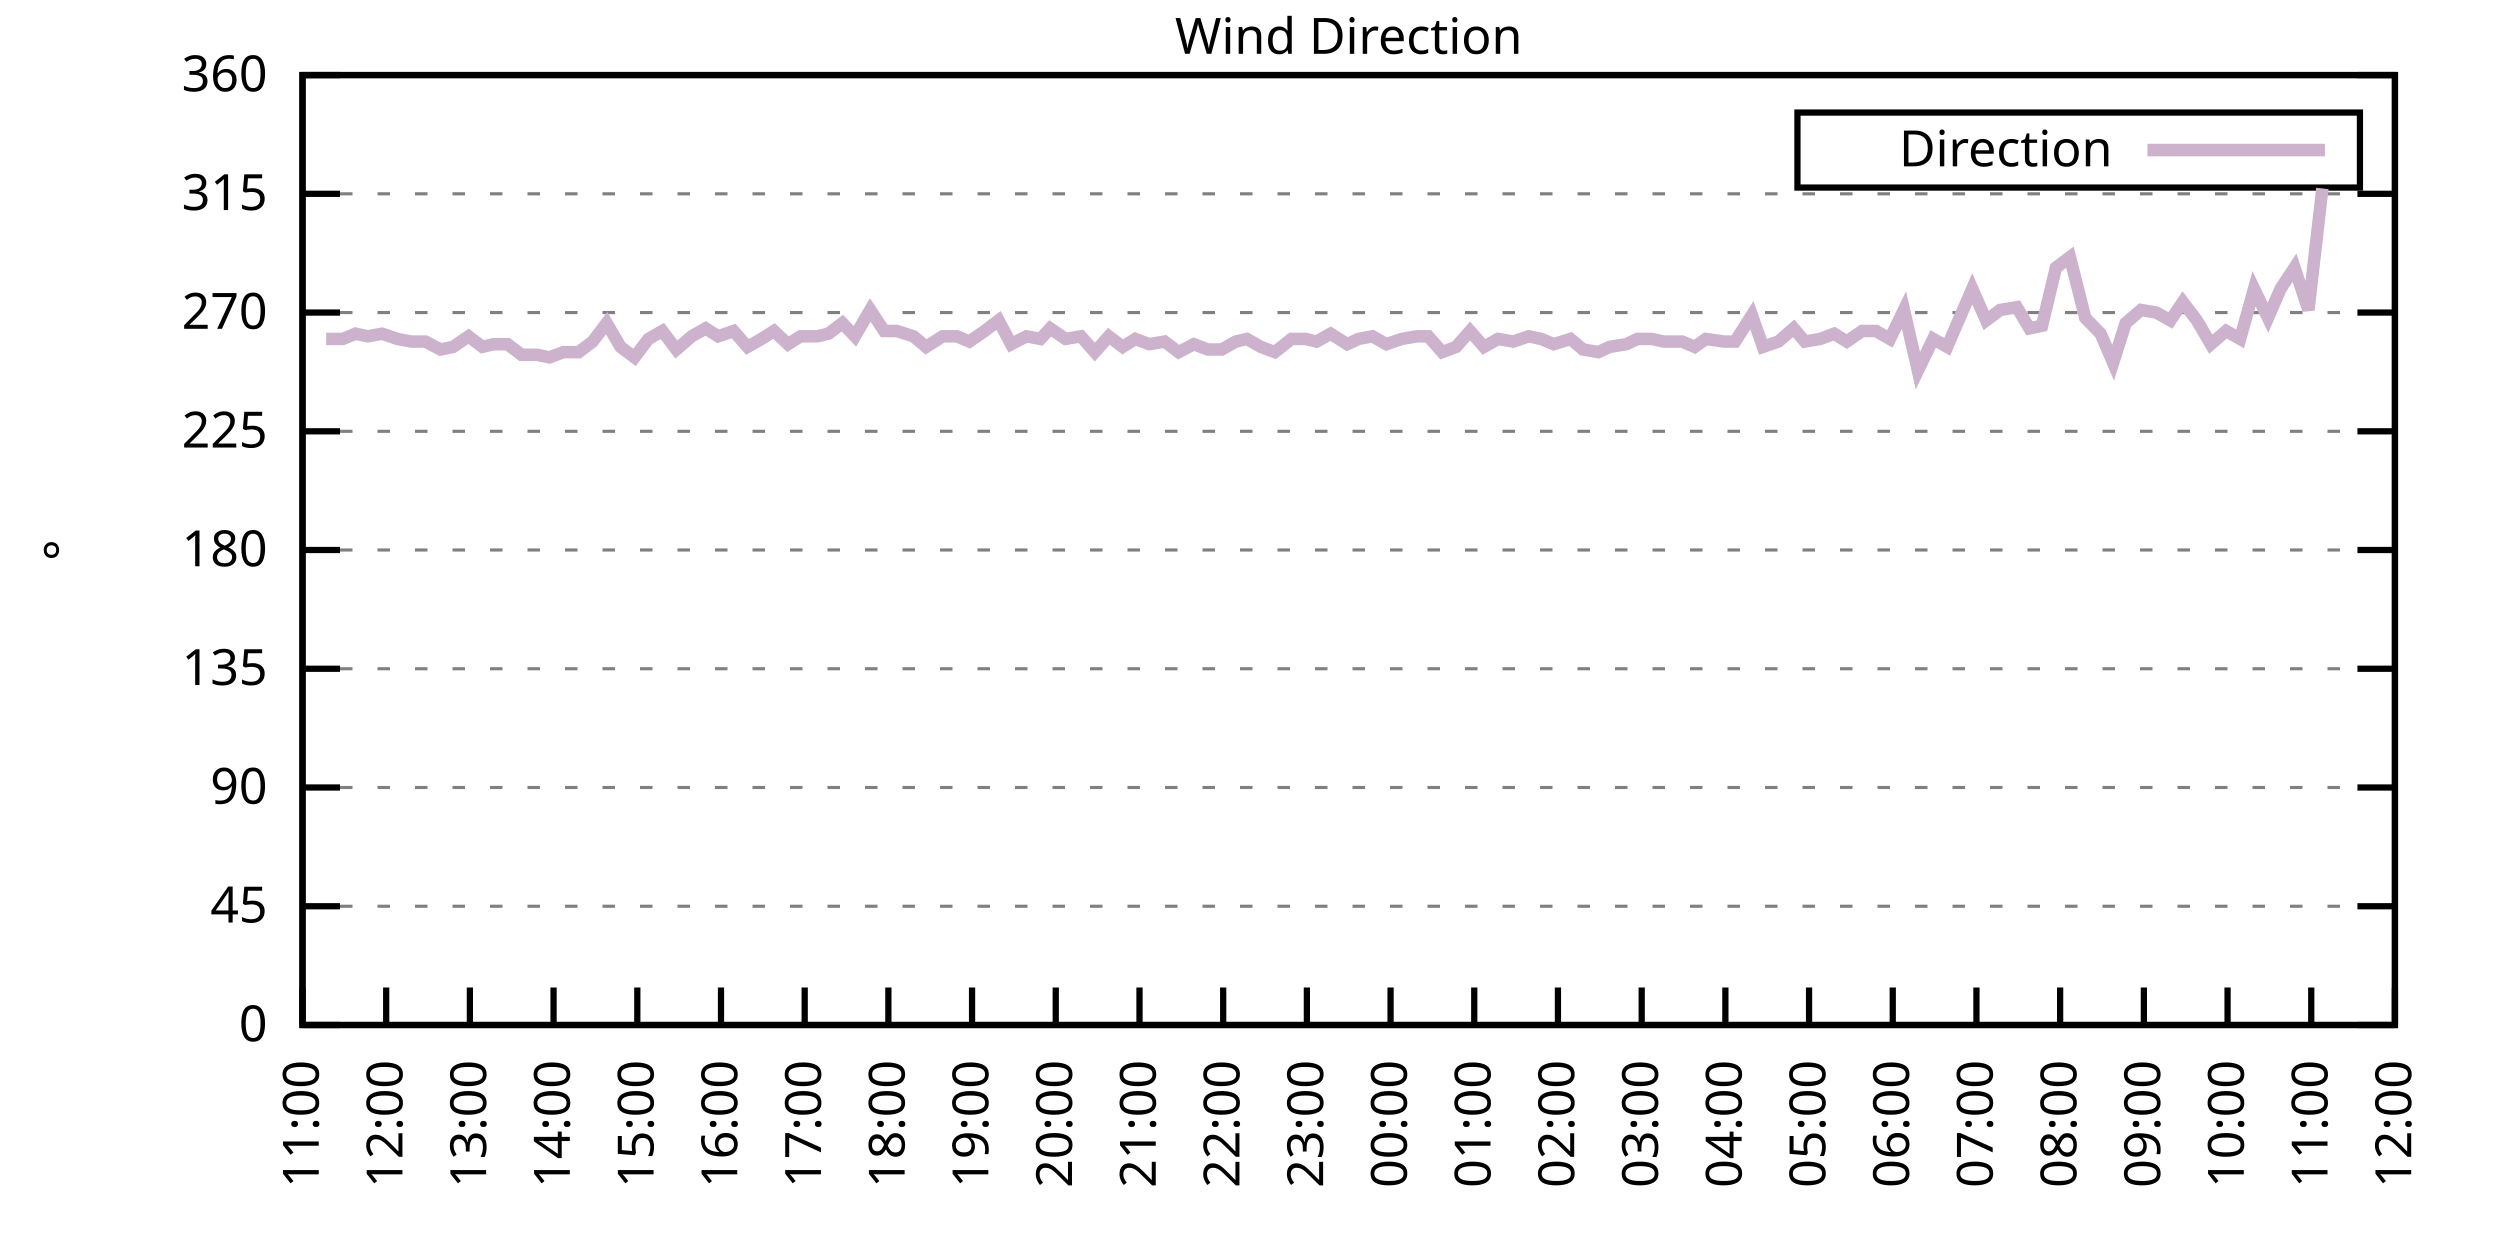
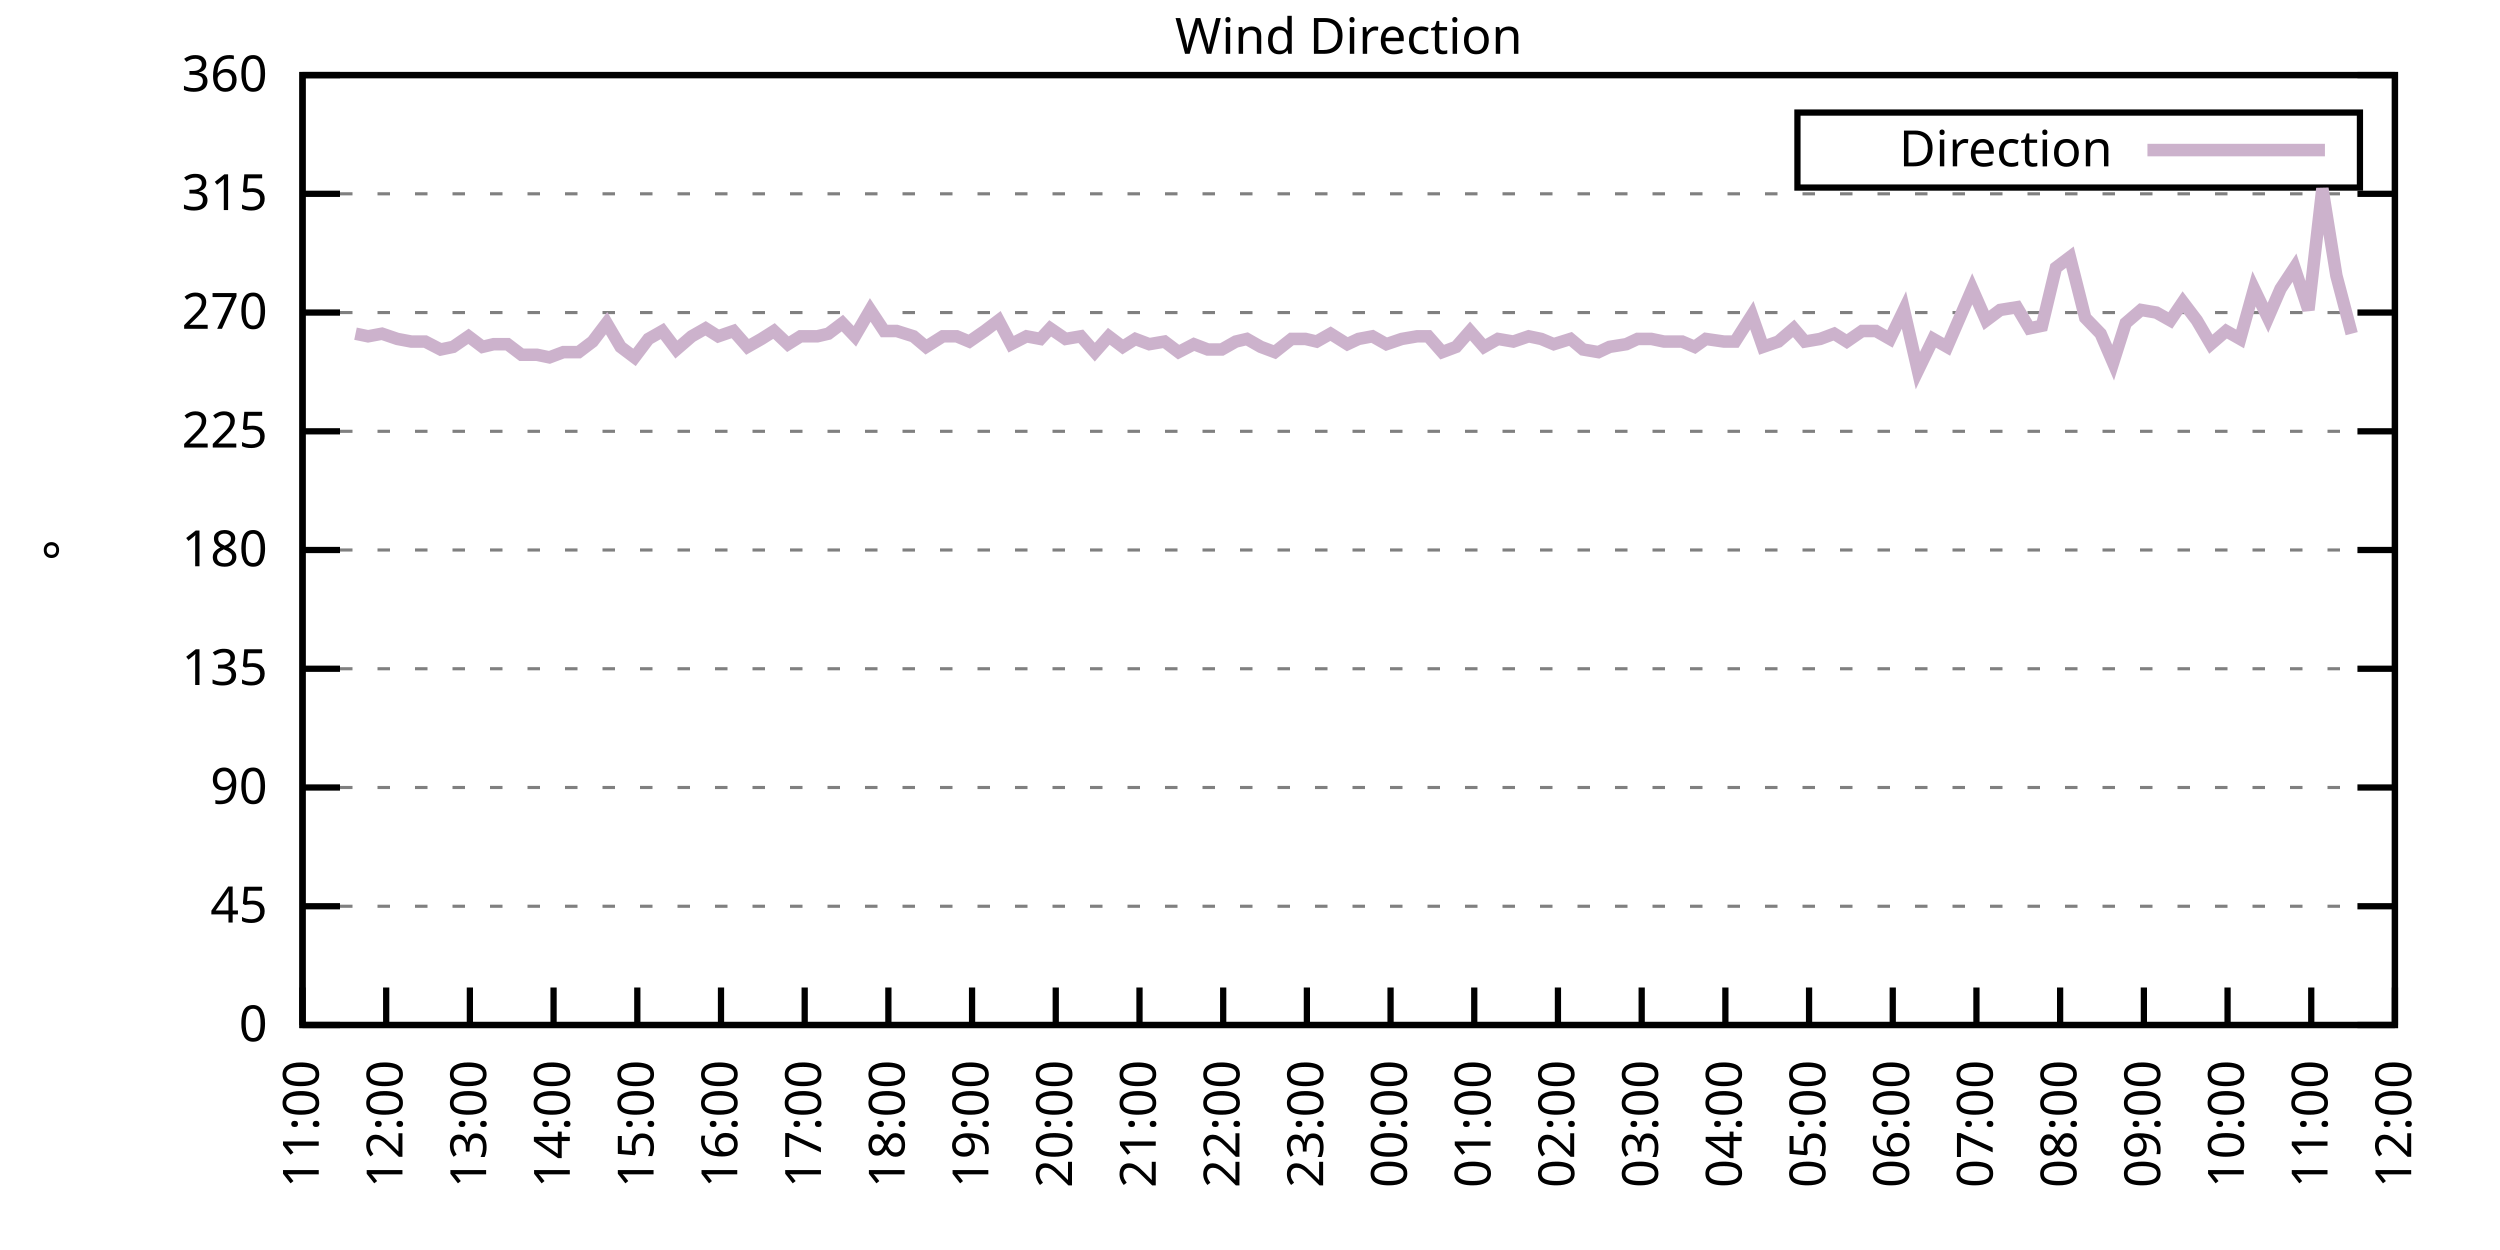
<svg xmlns="http://www.w3.org/2000/svg" xmlns:xlink="http://www.w3.org/1999/xlink" width="400" height="200" viewBox="0 0 400 200">
  <g id="gnuplot_canvas">
    <rect x="0" y="0" width="400" height="200" fill="none" />
    <defs>
      <circle id="gpDot" r="0.5" stroke-width="0.5" stroke="currentColor" />
      <path id="gpPt0" stroke-width="0.333" stroke="currentColor" d="M-1,0 h2 M0,-1 v2" />
      <path id="gpPt1" stroke-width="0.333" stroke="currentColor" d="M-1,-1 L1,1 M1,-1 L-1,1" />
      <path id="gpPt2" stroke-width="0.333" stroke="currentColor" d="M-1,0 L1,0 M0,-1 L0,1 M-1,-1 L1,1 M-1,1 L1,-1" />
      <rect id="gpPt3" stroke-width="0.333" stroke="currentColor" x="-1" y="-1" width="2" height="2" />
      <rect id="gpPt4" stroke-width="0.333" stroke="currentColor" fill="currentColor" x="-1" y="-1" width="2" height="2" />
      <circle id="gpPt5" stroke-width="0.333" stroke="currentColor" cx="0" cy="0" r="1" />
      <use xlink:href="#gpPt5" id="gpPt6" fill="currentColor" stroke="none" />
      <path id="gpPt7" stroke-width="0.333" stroke="currentColor" d="M0,-1.33 L-1.33,0.67 L1.33,0.67 z" />
      <use xlink:href="#gpPt7" id="gpPt8" fill="currentColor" stroke="none" />
      <use xlink:href="#gpPt7" id="gpPt9" stroke="currentColor" transform="rotate(180)" />
      <use xlink:href="#gpPt9" id="gpPt10" fill="currentColor" stroke="none" />
      <use xlink:href="#gpPt3" id="gpPt11" stroke="currentColor" transform="rotate(45)" />
      <use xlink:href="#gpPt11" id="gpPt12" fill="currentColor" stroke="none" />
      <path id="gpPt13" stroke-width="0.333" stroke="currentColor" d="M0,1.330 L1.265,0.411 L0.782,-1.067 L-0.782,-1.076 L-1.265,0.411 z" />
      <use xlink:href="#gpPt13" id="gpPt14" fill="currentColor" stroke="none" />
      <filter id="textbox" filterUnits="objectBoundingBox" x="0" y="0" height="1" width="1">
        <feFlood flood-color="white" flood-opacity="1" result="bgnd" />
        <feComposite in="SourceGraphic" in2="bgnd" operator="atop" />
      </filter>
      <filter id="greybox" filterUnits="objectBoundingBox" x="0" y="0" height="1" width="1">
        <feFlood flood-color="lightgrey" flood-opacity="1" result="grey" />
        <feComposite in="SourceGraphic" in2="grey" operator="atop" />
      </filter>
    </defs>
    <g fill="none" color="white" stroke="currentColor" stroke-width="1.00" stroke-linecap="butt" stroke-linejoin="miter">
</g>
    <g fill="none" color="black" stroke="currentColor" stroke-width="1.00" stroke-linecap="butt" stroke-linejoin="miter">
      <g stroke="none" shape-rendering="crispEdges">
        <polygon fill="rgb(255, 255, 255)" points="48.40,164.00 383.18,164.00 383.18,12.02 48.40,12.02 " />
      </g>
    </g>
    <g fill="none" color="black" stroke="currentColor" stroke-width="1.00" stroke-linecap="butt" stroke-linejoin="miter">
</g>
    <g fill="none" color="black" stroke="black" stroke-width="0.50" stroke-linecap="butt" stroke-linejoin="miter">
</g>
    <g fill="none" color="gray" stroke="currentColor" stroke-width="0.50" stroke-linecap="butt" stroke-linejoin="miter">
      <path stroke="gray" stroke-dasharray="2,4" class="gridline" d="M48.40,164.00 L383.19,164.00  " />
    </g>
    <g fill="none" color="gray" stroke="gray" stroke-width="1.00" stroke-linecap="butt" stroke-linejoin="miter">
</g>
    <g fill="none" color="black" stroke="currentColor" stroke-width="1.00" stroke-linecap="butt" stroke-linejoin="miter">
      <path stroke="black" d="M48.40,164.00 L54.40,164.00 M383.19,164.00 L377.19,164.00  " />
      <g transform="translate(42.80,166.60)" stroke="none" fill="black" font-family="Sans" font-size="8.00" text-anchor="end">
        <text>
          <tspan font-family="Sans"> 0</tspan>
        </text>
      </g>
    </g>
    <g fill="none" color="black" stroke="currentColor" stroke-width="1.00" stroke-linecap="butt" stroke-linejoin="miter">
</g>
    <g fill="none" color="black" stroke="black" stroke-width="0.50" stroke-linecap="butt" stroke-linejoin="miter">
</g>
    <g fill="none" color="gray" stroke="currentColor" stroke-width="0.50" stroke-linecap="butt" stroke-linejoin="miter">
      <path stroke="gray" stroke-dasharray="2,4" class="gridline" d="M48.40,145.00 L383.19,145.00  " />
    </g>
    <g fill="none" color="gray" stroke="gray" stroke-width="1.00" stroke-linecap="butt" stroke-linejoin="miter">
</g>
    <g fill="none" color="black" stroke="currentColor" stroke-width="1.00" stroke-linecap="butt" stroke-linejoin="miter">
      <path stroke="black" d="M48.40,145.00 L54.40,145.00 M383.19,145.00 L377.19,145.00  " />
      <g transform="translate(42.80,147.60)" stroke="none" fill="black" font-family="Sans" font-size="8.00" text-anchor="end">
        <text>
          <tspan font-family="Sans"> 45</tspan>
        </text>
      </g>
    </g>
    <g fill="none" color="black" stroke="currentColor" stroke-width="1.00" stroke-linecap="butt" stroke-linejoin="miter">
</g>
    <g fill="none" color="black" stroke="black" stroke-width="0.50" stroke-linecap="butt" stroke-linejoin="miter">
</g>
    <g fill="none" color="gray" stroke="currentColor" stroke-width="0.50" stroke-linecap="butt" stroke-linejoin="miter">
      <path stroke="gray" stroke-dasharray="2,4" class="gridline" d="M48.40,126.00 L383.19,126.00  " />
    </g>
    <g fill="none" color="gray" stroke="gray" stroke-width="1.00" stroke-linecap="butt" stroke-linejoin="miter">
</g>
    <g fill="none" color="black" stroke="currentColor" stroke-width="1.00" stroke-linecap="butt" stroke-linejoin="miter">
      <path stroke="black" d="M48.40,126.00 L54.40,126.00 M383.19,126.00 L377.19,126.00  " />
      <g transform="translate(42.80,128.60)" stroke="none" fill="black" font-family="Sans" font-size="8.00" text-anchor="end">
        <text>
          <tspan font-family="Sans"> 90</tspan>
        </text>
      </g>
    </g>
    <g fill="none" color="black" stroke="currentColor" stroke-width="1.00" stroke-linecap="butt" stroke-linejoin="miter">
</g>
    <g fill="none" color="black" stroke="black" stroke-width="0.50" stroke-linecap="butt" stroke-linejoin="miter">
</g>
    <g fill="none" color="gray" stroke="currentColor" stroke-width="0.50" stroke-linecap="butt" stroke-linejoin="miter">
      <path stroke="gray" stroke-dasharray="2,4" class="gridline" d="M48.40,107.00 L383.19,107.00  " />
    </g>
    <g fill="none" color="gray" stroke="gray" stroke-width="1.00" stroke-linecap="butt" stroke-linejoin="miter">
</g>
    <g fill="none" color="black" stroke="currentColor" stroke-width="1.00" stroke-linecap="butt" stroke-linejoin="miter">
      <path stroke="black" d="M48.40,107.00 L54.40,107.00 M383.19,107.00 L377.19,107.00  " />
      <g transform="translate(42.80,109.60)" stroke="none" fill="black" font-family="Sans" font-size="8.00" text-anchor="end">
        <text>
          <tspan font-family="Sans"> 135</tspan>
        </text>
      </g>
    </g>
    <g fill="none" color="black" stroke="currentColor" stroke-width="1.00" stroke-linecap="butt" stroke-linejoin="miter">
</g>
    <g fill="none" color="black" stroke="black" stroke-width="0.50" stroke-linecap="butt" stroke-linejoin="miter">
</g>
    <g fill="none" color="gray" stroke="currentColor" stroke-width="0.50" stroke-linecap="butt" stroke-linejoin="miter">
      <path stroke="gray" stroke-dasharray="2,4" class="gridline" d="M48.40,88.00 L383.19,88.00  " />
    </g>
    <g fill="none" color="gray" stroke="gray" stroke-width="1.00" stroke-linecap="butt" stroke-linejoin="miter">
</g>
    <g fill="none" color="black" stroke="currentColor" stroke-width="1.00" stroke-linecap="butt" stroke-linejoin="miter">
      <path stroke="black" d="M48.40,88.00 L54.40,88.00 M383.19,88.00 L377.19,88.00  " />
      <g transform="translate(42.80,90.60)" stroke="none" fill="black" font-family="Sans" font-size="8.00" text-anchor="end">
        <text>
          <tspan font-family="Sans"> 180</tspan>
        </text>
      </g>
    </g>
    <g fill="none" color="black" stroke="currentColor" stroke-width="1.00" stroke-linecap="butt" stroke-linejoin="miter">
</g>
    <g fill="none" color="black" stroke="black" stroke-width="0.50" stroke-linecap="butt" stroke-linejoin="miter">
</g>
    <g fill="none" color="gray" stroke="currentColor" stroke-width="0.50" stroke-linecap="butt" stroke-linejoin="miter">
      <path stroke="gray" stroke-dasharray="2,4" class="gridline" d="M48.40,69.01 L383.19,69.01  " />
    </g>
    <g fill="none" color="gray" stroke="gray" stroke-width="1.00" stroke-linecap="butt" stroke-linejoin="miter">
</g>
    <g fill="none" color="black" stroke="currentColor" stroke-width="1.00" stroke-linecap="butt" stroke-linejoin="miter">
      <path stroke="black" d="M48.40,69.01 L54.40,69.01 M383.19,69.01 L377.19,69.01  " />
      <g transform="translate(42.80,71.61)" stroke="none" fill="black" font-family="Sans" font-size="8.00" text-anchor="end">
        <text>
          <tspan font-family="Sans"> 225</tspan>
        </text>
      </g>
    </g>
    <g fill="none" color="black" stroke="currentColor" stroke-width="1.00" stroke-linecap="butt" stroke-linejoin="miter">
</g>
    <g fill="none" color="black" stroke="black" stroke-width="0.50" stroke-linecap="butt" stroke-linejoin="miter">
</g>
    <g fill="none" color="gray" stroke="currentColor" stroke-width="0.50" stroke-linecap="butt" stroke-linejoin="miter">
      <path stroke="gray" stroke-dasharray="2,4" class="gridline" d="M48.40,50.01 L383.19,50.01  " />
    </g>
    <g fill="none" color="gray" stroke="gray" stroke-width="1.00" stroke-linecap="butt" stroke-linejoin="miter">
</g>
    <g fill="none" color="black" stroke="currentColor" stroke-width="1.00" stroke-linecap="butt" stroke-linejoin="miter">
      <path stroke="black" d="M48.40,50.01 L54.40,50.01 M383.19,50.01 L377.19,50.01  " />
      <g transform="translate(42.80,52.61)" stroke="none" fill="black" font-family="Sans" font-size="8.00" text-anchor="end">
        <text>
          <tspan font-family="Sans"> 270</tspan>
        </text>
      </g>
    </g>
    <g fill="none" color="black" stroke="currentColor" stroke-width="1.00" stroke-linecap="butt" stroke-linejoin="miter">
</g>
    <g fill="none" color="black" stroke="black" stroke-width="0.50" stroke-linecap="butt" stroke-linejoin="miter">
</g>
    <g fill="none" color="gray" stroke="currentColor" stroke-width="0.50" stroke-linecap="butt" stroke-linejoin="miter">
      <path stroke="gray" stroke-dasharray="2,4" class="gridline" d="M48.40,31.01 L383.19,31.01  " />
    </g>
    <g fill="none" color="gray" stroke="gray" stroke-width="1.00" stroke-linecap="butt" stroke-linejoin="miter">
</g>
    <g fill="none" color="black" stroke="currentColor" stroke-width="1.00" stroke-linecap="butt" stroke-linejoin="miter">
      <path stroke="black" d="M48.40,31.01 L54.40,31.01 M383.19,31.01 L377.19,31.01  " />
      <g transform="translate(42.80,33.61)" stroke="none" fill="black" font-family="Sans" font-size="8.00" text-anchor="end">
        <text>
          <tspan font-family="Sans"> 315</tspan>
        </text>
      </g>
    </g>
    <g fill="none" color="black" stroke="currentColor" stroke-width="1.00" stroke-linecap="butt" stroke-linejoin="miter">
</g>
    <g fill="none" color="black" stroke="black" stroke-width="0.50" stroke-linecap="butt" stroke-linejoin="miter">
</g>
    <g fill="none" color="gray" stroke="currentColor" stroke-width="0.50" stroke-linecap="butt" stroke-linejoin="miter">
      <path stroke="gray" stroke-dasharray="2,4" class="gridline" d="M48.40,12.01 L383.19,12.01  " />
    </g>
    <g fill="none" color="gray" stroke="gray" stroke-width="1.00" stroke-linecap="butt" stroke-linejoin="miter">
</g>
    <g fill="none" color="black" stroke="currentColor" stroke-width="1.00" stroke-linecap="butt" stroke-linejoin="miter">
      <path stroke="black" d="M48.40,12.01 L54.40,12.01 M383.19,12.01 L377.19,12.01  " />
      <g transform="translate(42.80,14.61)" stroke="none" fill="black" font-family="Sans" font-size="8.00" text-anchor="end">
        <text>
          <tspan font-family="Sans"> 360</tspan>
        </text>
      </g>
    </g>
    <g fill="none" color="black" stroke="currentColor" stroke-width="1.00" stroke-linecap="butt" stroke-linejoin="miter">
      <path stroke="black" d="M48.40,164.00 L48.40,158.00  " />
      <g transform="translate(51.00,169.60) rotate(270.00)" stroke="none" fill="black" font-family="Sans" font-size="8.00" text-anchor="end">
        <text>
          <tspan font-family="Sans">11:00</tspan>
        </text>
      </g>
    </g>
    <g fill="none" color="black" stroke="currentColor" stroke-width="1.00" stroke-linecap="butt" stroke-linejoin="miter">
      <path stroke="black" d="M61.79,164.00 L61.79,158.00  " />
      <g transform="translate(64.39,169.60) rotate(270.00)" stroke="none" fill="black" font-family="Sans" font-size="8.00" text-anchor="end">
        <text>
          <tspan font-family="Sans">12:00</tspan>
        </text>
      </g>
    </g>
    <g fill="none" color="black" stroke="currentColor" stroke-width="1.00" stroke-linecap="butt" stroke-linejoin="miter">
      <path stroke="black" d="M75.18,164.00 L75.18,158.00  " />
      <g transform="translate(77.78,169.60) rotate(270.00)" stroke="none" fill="black" font-family="Sans" font-size="8.00" text-anchor="end">
        <text>
          <tspan font-family="Sans">13:00</tspan>
        </text>
      </g>
    </g>
    <g fill="none" color="black" stroke="currentColor" stroke-width="1.00" stroke-linecap="butt" stroke-linejoin="miter">
      <path stroke="black" d="M88.57,164.00 L88.57,158.00  " />
      <g transform="translate(91.17,169.60) rotate(270.00)" stroke="none" fill="black" font-family="Sans" font-size="8.00" text-anchor="end">
        <text>
          <tspan font-family="Sans">14:00</tspan>
        </text>
      </g>
    </g>
    <g fill="none" color="black" stroke="currentColor" stroke-width="1.00" stroke-linecap="butt" stroke-linejoin="miter">
      <path stroke="black" d="M101.97,164.00 L101.97,158.00  " />
      <g transform="translate(104.57,169.60) rotate(270.00)" stroke="none" fill="black" font-family="Sans" font-size="8.00" text-anchor="end">
        <text>
          <tspan font-family="Sans">15:00</tspan>
        </text>
      </g>
    </g>
    <g fill="none" color="black" stroke="currentColor" stroke-width="1.00" stroke-linecap="butt" stroke-linejoin="miter">
      <path stroke="black" d="M115.36,164.00 L115.36,158.00  " />
      <g transform="translate(117.96,169.60) rotate(270.00)" stroke="none" fill="black" font-family="Sans" font-size="8.00" text-anchor="end">
        <text>
          <tspan font-family="Sans">16:00</tspan>
        </text>
      </g>
    </g>
    <g fill="none" color="black" stroke="currentColor" stroke-width="1.00" stroke-linecap="butt" stroke-linejoin="miter">
      <path stroke="black" d="M128.75,164.00 L128.75,158.00  " />
      <g transform="translate(131.35,169.60) rotate(270.00)" stroke="none" fill="black" font-family="Sans" font-size="8.00" text-anchor="end">
        <text>
          <tspan font-family="Sans">17:00</tspan>
        </text>
      </g>
    </g>
    <g fill="none" color="black" stroke="currentColor" stroke-width="1.00" stroke-linecap="butt" stroke-linejoin="miter">
      <path stroke="black" d="M142.14,164.00 L142.14,158.00  " />
      <g transform="translate(144.74,169.60) rotate(270.00)" stroke="none" fill="black" font-family="Sans" font-size="8.00" text-anchor="end">
        <text>
          <tspan font-family="Sans">18:00</tspan>
        </text>
      </g>
    </g>
    <g fill="none" color="black" stroke="currentColor" stroke-width="1.00" stroke-linecap="butt" stroke-linejoin="miter">
      <path stroke="black" d="M155.53,164.00 L155.53,158.00  " />
      <g transform="translate(158.13,169.60) rotate(270.00)" stroke="none" fill="black" font-family="Sans" font-size="8.00" text-anchor="end">
        <text>
          <tspan font-family="Sans">19:00</tspan>
        </text>
      </g>
    </g>
    <g fill="none" color="black" stroke="currentColor" stroke-width="1.00" stroke-linecap="butt" stroke-linejoin="miter">
      <path stroke="black" d="M168.92,164.00 L168.92,158.00  " />
      <g transform="translate(171.52,169.60) rotate(270.00)" stroke="none" fill="black" font-family="Sans" font-size="8.00" text-anchor="end">
        <text>
          <tspan font-family="Sans">20:00</tspan>
        </text>
      </g>
    </g>
    <g fill="none" color="black" stroke="currentColor" stroke-width="1.00" stroke-linecap="butt" stroke-linejoin="miter">
      <path stroke="black" d="M182.32,164.00 L182.32,158.00  " />
      <g transform="translate(184.92,169.60) rotate(270.00)" stroke="none" fill="black" font-family="Sans" font-size="8.00" text-anchor="end">
        <text>
          <tspan font-family="Sans">21:00</tspan>
        </text>
      </g>
    </g>
    <g fill="none" color="black" stroke="currentColor" stroke-width="1.00" stroke-linecap="butt" stroke-linejoin="miter">
      <path stroke="black" d="M195.71,164.00 L195.71,158.00  " />
      <g transform="translate(198.31,169.60) rotate(270.00)" stroke="none" fill="black" font-family="Sans" font-size="8.00" text-anchor="end">
        <text>
          <tspan font-family="Sans">22:00</tspan>
        </text>
      </g>
    </g>
    <g fill="none" color="black" stroke="currentColor" stroke-width="1.00" stroke-linecap="butt" stroke-linejoin="miter">
      <path stroke="black" d="M209.10,164.00 L209.10,158.00  " />
      <g transform="translate(211.70,169.60) rotate(270.00)" stroke="none" fill="black" font-family="Sans" font-size="8.00" text-anchor="end">
        <text>
          <tspan font-family="Sans">23:00</tspan>
        </text>
      </g>
    </g>
    <g fill="none" color="black" stroke="currentColor" stroke-width="1.00" stroke-linecap="butt" stroke-linejoin="miter">
      <path stroke="black" d="M222.49,164.00 L222.49,158.00  " />
      <g transform="translate(225.09,169.60) rotate(270.00)" stroke="none" fill="black" font-family="Sans" font-size="8.00" text-anchor="end">
        <text>
          <tspan font-family="Sans">00:00</tspan>
        </text>
      </g>
    </g>
    <g fill="none" color="black" stroke="currentColor" stroke-width="1.00" stroke-linecap="butt" stroke-linejoin="miter">
      <path stroke="black" d="M235.88,164.00 L235.88,158.00  " />
      <g transform="translate(238.48,169.60) rotate(270.00)" stroke="none" fill="black" font-family="Sans" font-size="8.00" text-anchor="end">
        <text>
          <tspan font-family="Sans">01:00</tspan>
        </text>
      </g>
    </g>
    <g fill="none" color="black" stroke="currentColor" stroke-width="1.00" stroke-linecap="butt" stroke-linejoin="miter">
      <path stroke="black" d="M249.27,164.00 L249.27,158.00  " />
      <g transform="translate(251.87,169.60) rotate(270.00)" stroke="none" fill="black" font-family="Sans" font-size="8.00" text-anchor="end">
        <text>
          <tspan font-family="Sans">02:00</tspan>
        </text>
      </g>
    </g>
    <g fill="none" color="black" stroke="currentColor" stroke-width="1.00" stroke-linecap="butt" stroke-linejoin="miter">
      <path stroke="black" d="M262.67,164.00 L262.67,158.00  " />
      <g transform="translate(265.27,169.60) rotate(270.00)" stroke="none" fill="black" font-family="Sans" font-size="8.00" text-anchor="end">
        <text>
          <tspan font-family="Sans">03:00</tspan>
        </text>
      </g>
    </g>
    <g fill="none" color="black" stroke="currentColor" stroke-width="1.00" stroke-linecap="butt" stroke-linejoin="miter">
      <path stroke="black" d="M276.06,164.00 L276.06,158.00  " />
      <g transform="translate(278.66,169.60) rotate(270.00)" stroke="none" fill="black" font-family="Sans" font-size="8.00" text-anchor="end">
        <text>
          <tspan font-family="Sans">04:00</tspan>
        </text>
      </g>
    </g>
    <g fill="none" color="black" stroke="currentColor" stroke-width="1.00" stroke-linecap="butt" stroke-linejoin="miter">
      <path stroke="black" d="M289.45,164.00 L289.45,158.00  " />
      <g transform="translate(292.05,169.60) rotate(270.00)" stroke="none" fill="black" font-family="Sans" font-size="8.00" text-anchor="end">
        <text>
          <tspan font-family="Sans">05:00</tspan>
        </text>
      </g>
    </g>
    <g fill="none" color="black" stroke="currentColor" stroke-width="1.00" stroke-linecap="butt" stroke-linejoin="miter">
      <path stroke="black" d="M302.84,164.00 L302.84,158.00  " />
      <g transform="translate(305.44,169.60) rotate(270.00)" stroke="none" fill="black" font-family="Sans" font-size="8.00" text-anchor="end">
        <text>
          <tspan font-family="Sans">06:00</tspan>
        </text>
      </g>
    </g>
    <g fill="none" color="black" stroke="currentColor" stroke-width="1.00" stroke-linecap="butt" stroke-linejoin="miter">
      <path stroke="black" d="M316.23,164.00 L316.23,158.00  " />
      <g transform="translate(318.83,169.60) rotate(270.00)" stroke="none" fill="black" font-family="Sans" font-size="8.00" text-anchor="end">
        <text>
          <tspan font-family="Sans">07:00</tspan>
        </text>
      </g>
    </g>
    <g fill="none" color="black" stroke="currentColor" stroke-width="1.00" stroke-linecap="butt" stroke-linejoin="miter">
      <path stroke="black" d="M329.62,164.00 L329.62,158.00  " />
      <g transform="translate(332.22,169.60) rotate(270.00)" stroke="none" fill="black" font-family="Sans" font-size="8.00" text-anchor="end">
        <text>
          <tspan font-family="Sans">08:00</tspan>
        </text>
      </g>
    </g>
    <g fill="none" color="black" stroke="currentColor" stroke-width="1.00" stroke-linecap="butt" stroke-linejoin="miter">
      <path stroke="black" d="M343.02,164.00 L343.02,158.00  " />
      <g transform="translate(345.62,169.60) rotate(270.00)" stroke="none" fill="black" font-family="Sans" font-size="8.00" text-anchor="end">
        <text>
          <tspan font-family="Sans">09:00</tspan>
        </text>
      </g>
    </g>
    <g fill="none" color="black" stroke="currentColor" stroke-width="1.00" stroke-linecap="butt" stroke-linejoin="miter">
      <path stroke="black" d="M356.41,164.00 L356.41,158.00  " />
      <g transform="translate(359.01,169.60) rotate(270.00)" stroke="none" fill="black" font-family="Sans" font-size="8.00" text-anchor="end">
        <text>
          <tspan font-family="Sans">10:00</tspan>
        </text>
      </g>
    </g>
    <g fill="none" color="black" stroke="currentColor" stroke-width="1.00" stroke-linecap="butt" stroke-linejoin="miter">
      <path stroke="black" d="M369.80,164.00 L369.80,158.00  " />
      <g transform="translate(372.40,169.60) rotate(270.00)" stroke="none" fill="black" font-family="Sans" font-size="8.00" text-anchor="end">
        <text>
          <tspan font-family="Sans">11:00</tspan>
        </text>
      </g>
    </g>
    <g fill="none" color="black" stroke="currentColor" stroke-width="1.00" stroke-linecap="butt" stroke-linejoin="miter">
      <path stroke="black" d="M383.19,164.00 L383.19,158.00  " />
      <g transform="translate(385.79,169.60) rotate(270.00)" stroke="none" fill="black" font-family="Sans" font-size="8.00" text-anchor="end">
        <text>
          <tspan font-family="Sans">12:00</tspan>
        </text>
      </g>
    </g>
    <g fill="none" color="black" stroke="currentColor" stroke-width="1.00" stroke-linecap="butt" stroke-linejoin="miter">
</g>
    <g fill="none" color="black" stroke="currentColor" stroke-width="1.00" stroke-linecap="butt" stroke-linejoin="miter">
      <path stroke="black" d="M48.40,12.01 L48.40,164.00 L383.19,164.00 L383.19,12.01 L48.40,12.01 Z  " />
    </g>
    <g fill="none" color="black" stroke="currentColor" stroke-width="1.00" stroke-linecap="butt" stroke-linejoin="miter">
</g>
    <g fill="none" color="black" stroke="currentColor" stroke-width="1.00" stroke-linecap="butt" stroke-linejoin="miter">
      <path stroke="black" d="M287.59,30.01 L287.59,18.01 L377.59,18.01 L377.59,30.01 L287.59,30.01 Z  " />
    </g>
    <g id="Wind_direction_plot_1">
      <g fill="none" color="white" stroke="black" stroke-width="2.00" stroke-linecap="butt" stroke-linejoin="miter">
</g>
      <g fill="none" color="black" stroke="currentColor" stroke-width="2.00" stroke-linecap="butt" stroke-linejoin="miter">
        <g transform="translate(337.99,26.61)" stroke="none" fill="black" font-family="Sans" font-size="8.00" text-anchor="end">
          <text>
            <tspan font-family="Sans">Direction</tspan>
          </text>
        </g>
      </g>
      <g fill="none" color="black" stroke="currentColor" stroke-width="2.00" stroke-linecap="butt" stroke-linejoin="miter">
-         <path stroke="rgb(204, 178, 204)" d="M343.59,24.01 L371.99,24.01 M52.19,54.23 L54.87,54.23 L56.88,53.39 L58.89,53.81 L61.12,53.39 L63.58,54.23   L65.81,54.65 L68.04,54.65 L70.50,55.92 L72.50,55.50 L74.96,53.81 L77.19,55.50 L78.98,55.07 L81.21,55.07   L83.44,56.76 L85.90,56.76 L87.91,57.18 L90.14,56.34 L92.59,56.34 L94.82,54.65 L97.06,51.70 L99.29,55.50   L101.52,57.18 L103.75,54.23 L105.98,52.96 L108.22,55.92 L110.67,53.81 L112.90,52.54 L114.91,53.81 L117.37,52.96   L119.60,55.50 L121.83,54.23 L123.84,52.96 L126.07,55.07 L128.08,53.81 L130.76,53.81 L132.54,53.39 L134.78,51.70   L136.78,53.81 L139.24,49.59 L141.47,52.96 L143.48,52.96 L146.16,53.81 L148.17,55.50 L150.85,53.81 L153.08,53.81   L155.09,54.65 L157.54,52.96 L159.77,51.27 L161.78,55.07 L164.24,53.81 L166.47,54.23 L168.03,52.54 L170.49,54.23   L172.94,53.81 L175.17,56.34 L177.41,53.81 L179.64,55.50 L181.65,54.23 L183.88,55.07 L186.33,54.65 L188.57,56.34   L191.02,55.07 L193.25,55.92 L195.48,55.92 L197.72,54.65 L199.50,54.23 L201.73,55.50 L203.97,56.34 L206.64,54.23   L208.88,54.23 L210.66,54.65 L212.89,53.39 L215.57,55.07 L217.36,54.23 L219.59,53.81 L221.82,55.07 L224.28,54.23   L226.73,53.81 L228.52,53.81 L230.75,56.34 L232.98,55.50 L235.21,52.96 L237.44,55.50 L239.68,54.23 L242.13,54.65   L244.59,53.81 L246.60,54.23 L248.60,55.07 L251.28,54.23 L253.29,55.92 L255.75,56.34 L257.53,55.50 L260.21,55.07   L262.00,54.23 L264.23,54.23 L266.24,54.65 L269.14,54.65 L271.15,55.50 L272.93,54.23 L275.83,54.65 L277.62,54.65   L280.30,50.43 L282.08,55.50 L284.54,54.65 L286.99,52.54 L288.78,54.65 L291.23,54.23 L293.47,53.39 L295.48,54.65   L297.93,52.96 L300.16,52.96 L302.39,54.23 L304.63,49.59 L306.86,59.30 L309.31,54.23 L311.54,55.50 L315.56,46.21   L317.79,51.27 L320.03,49.59 L322.70,49.16 L324.71,52.54 L326.72,52.12 L328.95,42.83 L331.19,41.14 L333.64,50.85   L336.10,53.39 L338.10,58.03 L340.11,51.70 L342.57,49.59 L345.02,50.01 L347.26,51.27 L349.26,48.32 L351.50,51.27   L353.73,55.07 L356.18,52.96 L358.42,54.23 L360.65,46.21 L362.88,50.85 L364.89,46.21 L367.12,42.83 L369.35,49.59   L371.58,30.16  " />
+         <path stroke="rgb(204, 178, 204)" d="M343.59,24.01 L371.99,24.01 M56.88,53.39 L58.89,53.81 L61.12,53.39 L63.58,54.23 L65.81,54.65 L68.04,54.65   L70.50,55.92 L72.50,55.50 L74.96,53.81 L77.19,55.50 L78.98,55.07 L81.21,55.07 L83.44,56.76 L85.90,56.76   L87.91,57.18 L90.14,56.34 L92.59,56.34 L94.82,54.65 L97.06,51.70 L99.29,55.50 L101.52,57.18 L103.75,54.23   L105.98,52.96 L108.22,55.92 L110.67,53.81 L112.90,52.54 L114.91,53.81 L117.37,52.96 L119.60,55.50 L121.83,54.23   L123.84,52.96 L126.07,55.07 L128.08,53.81 L130.76,53.81 L132.54,53.39 L134.78,51.70 L136.78,53.81 L139.24,49.59   L141.47,52.96 L143.48,52.96 L146.16,53.81 L148.17,55.50 L150.85,53.81 L153.08,53.81 L155.09,54.65 L157.54,52.96   L159.77,51.27 L161.78,55.07 L164.24,53.81 L166.47,54.23 L168.03,52.54 L170.49,54.23 L172.94,53.81 L175.17,56.34   L177.41,53.81 L179.64,55.50 L181.65,54.23 L183.88,55.07 L186.33,54.65 L188.57,56.34 L191.02,55.07 L193.25,55.92   L195.48,55.92 L197.72,54.65 L199.50,54.23 L201.73,55.50 L203.97,56.34 L206.64,54.23 L208.88,54.23 L210.66,54.65   L212.89,53.39 L215.57,55.07 L217.36,54.23 L219.59,53.81 L221.82,55.07 L224.28,54.23 L226.73,53.81 L228.52,53.81   L230.75,56.34 L232.98,55.50 L235.21,52.96 L237.44,55.50 L239.68,54.23 L242.13,54.65 L244.59,53.81 L246.60,54.23   L248.60,55.07 L251.28,54.23 L253.29,55.92 L255.75,56.34 L257.53,55.50 L260.21,55.07 L262.00,54.23 L264.23,54.23   L266.24,54.65 L269.14,54.65 L271.15,55.50 L272.93,54.23 L275.83,54.65 L277.62,54.65 L280.30,50.43 L282.08,55.50   L284.54,54.65 L286.99,52.54 L288.78,54.65 L291.23,54.23 L293.47,53.39 L295.48,54.65 L297.93,52.96 L300.16,52.96   L302.39,54.23 L304.63,49.59 L306.86,59.30 L309.31,54.23 L311.54,55.50 L315.56,46.21 L317.79,51.27 L320.03,49.59   L322.70,49.16 L324.71,52.54 L326.72,52.12 L328.95,42.83 L331.19,41.14 L333.64,50.85 L336.10,53.39 L338.10,58.03   L340.11,51.70 L342.57,49.59 L345.02,50.01 L347.26,51.27 L349.26,48.32 L351.50,51.27 L353.73,55.07 L356.18,52.96   L358.42,54.23 L360.65,46.21 L362.88,50.85 L364.89,46.21 L367.12,42.83 L369.35,49.59 L371.58,30.16 L373.82,44.10   L376.27,53.39  " />
      </g>
    </g>
    <g fill="none" color="black" stroke="currentColor" stroke-width="2.00" stroke-linecap="butt" stroke-linejoin="miter">
</g>
    <g fill="none" color="black" stroke="black" stroke-width="1.00" stroke-linecap="butt" stroke-linejoin="miter">
</g>
    <g fill="none" color="black" stroke="currentColor" stroke-width="1.00" stroke-linecap="butt" stroke-linejoin="miter">
      <path stroke="black" d="M48.40,12.01 L48.40,164.00 L383.19,164.00 L383.19,12.01 L48.40,12.01 Z  " />
      <g transform="translate(12.80,88.01) rotate(270.00)" stroke="none" fill="black" font-family="Sans" font-size="8.00" text-anchor="middle">
        <text>
          <tspan font-family="Sans">°</tspan>
        </text>
      </g>
    </g>
    <g fill="none" color="black" stroke="currentColor" stroke-width="1.00" stroke-linecap="butt" stroke-linejoin="miter">
</g>
    <g fill="none" color="black" stroke="currentColor" stroke-width="1.00" stroke-linecap="butt" stroke-linejoin="miter">
      <g transform="translate(215.79,8.61)" stroke="none" fill="black" font-family="Sans" font-size="8.00" text-anchor="middle">
        <text>
          <tspan font-family="Sans">Wind Direction</tspan>
        </text>
      </g>
    </g>
    <g fill="none" color="black" stroke="currentColor" stroke-width="1.00" stroke-linecap="butt" stroke-linejoin="miter">
</g>
  </g>
</svg>
